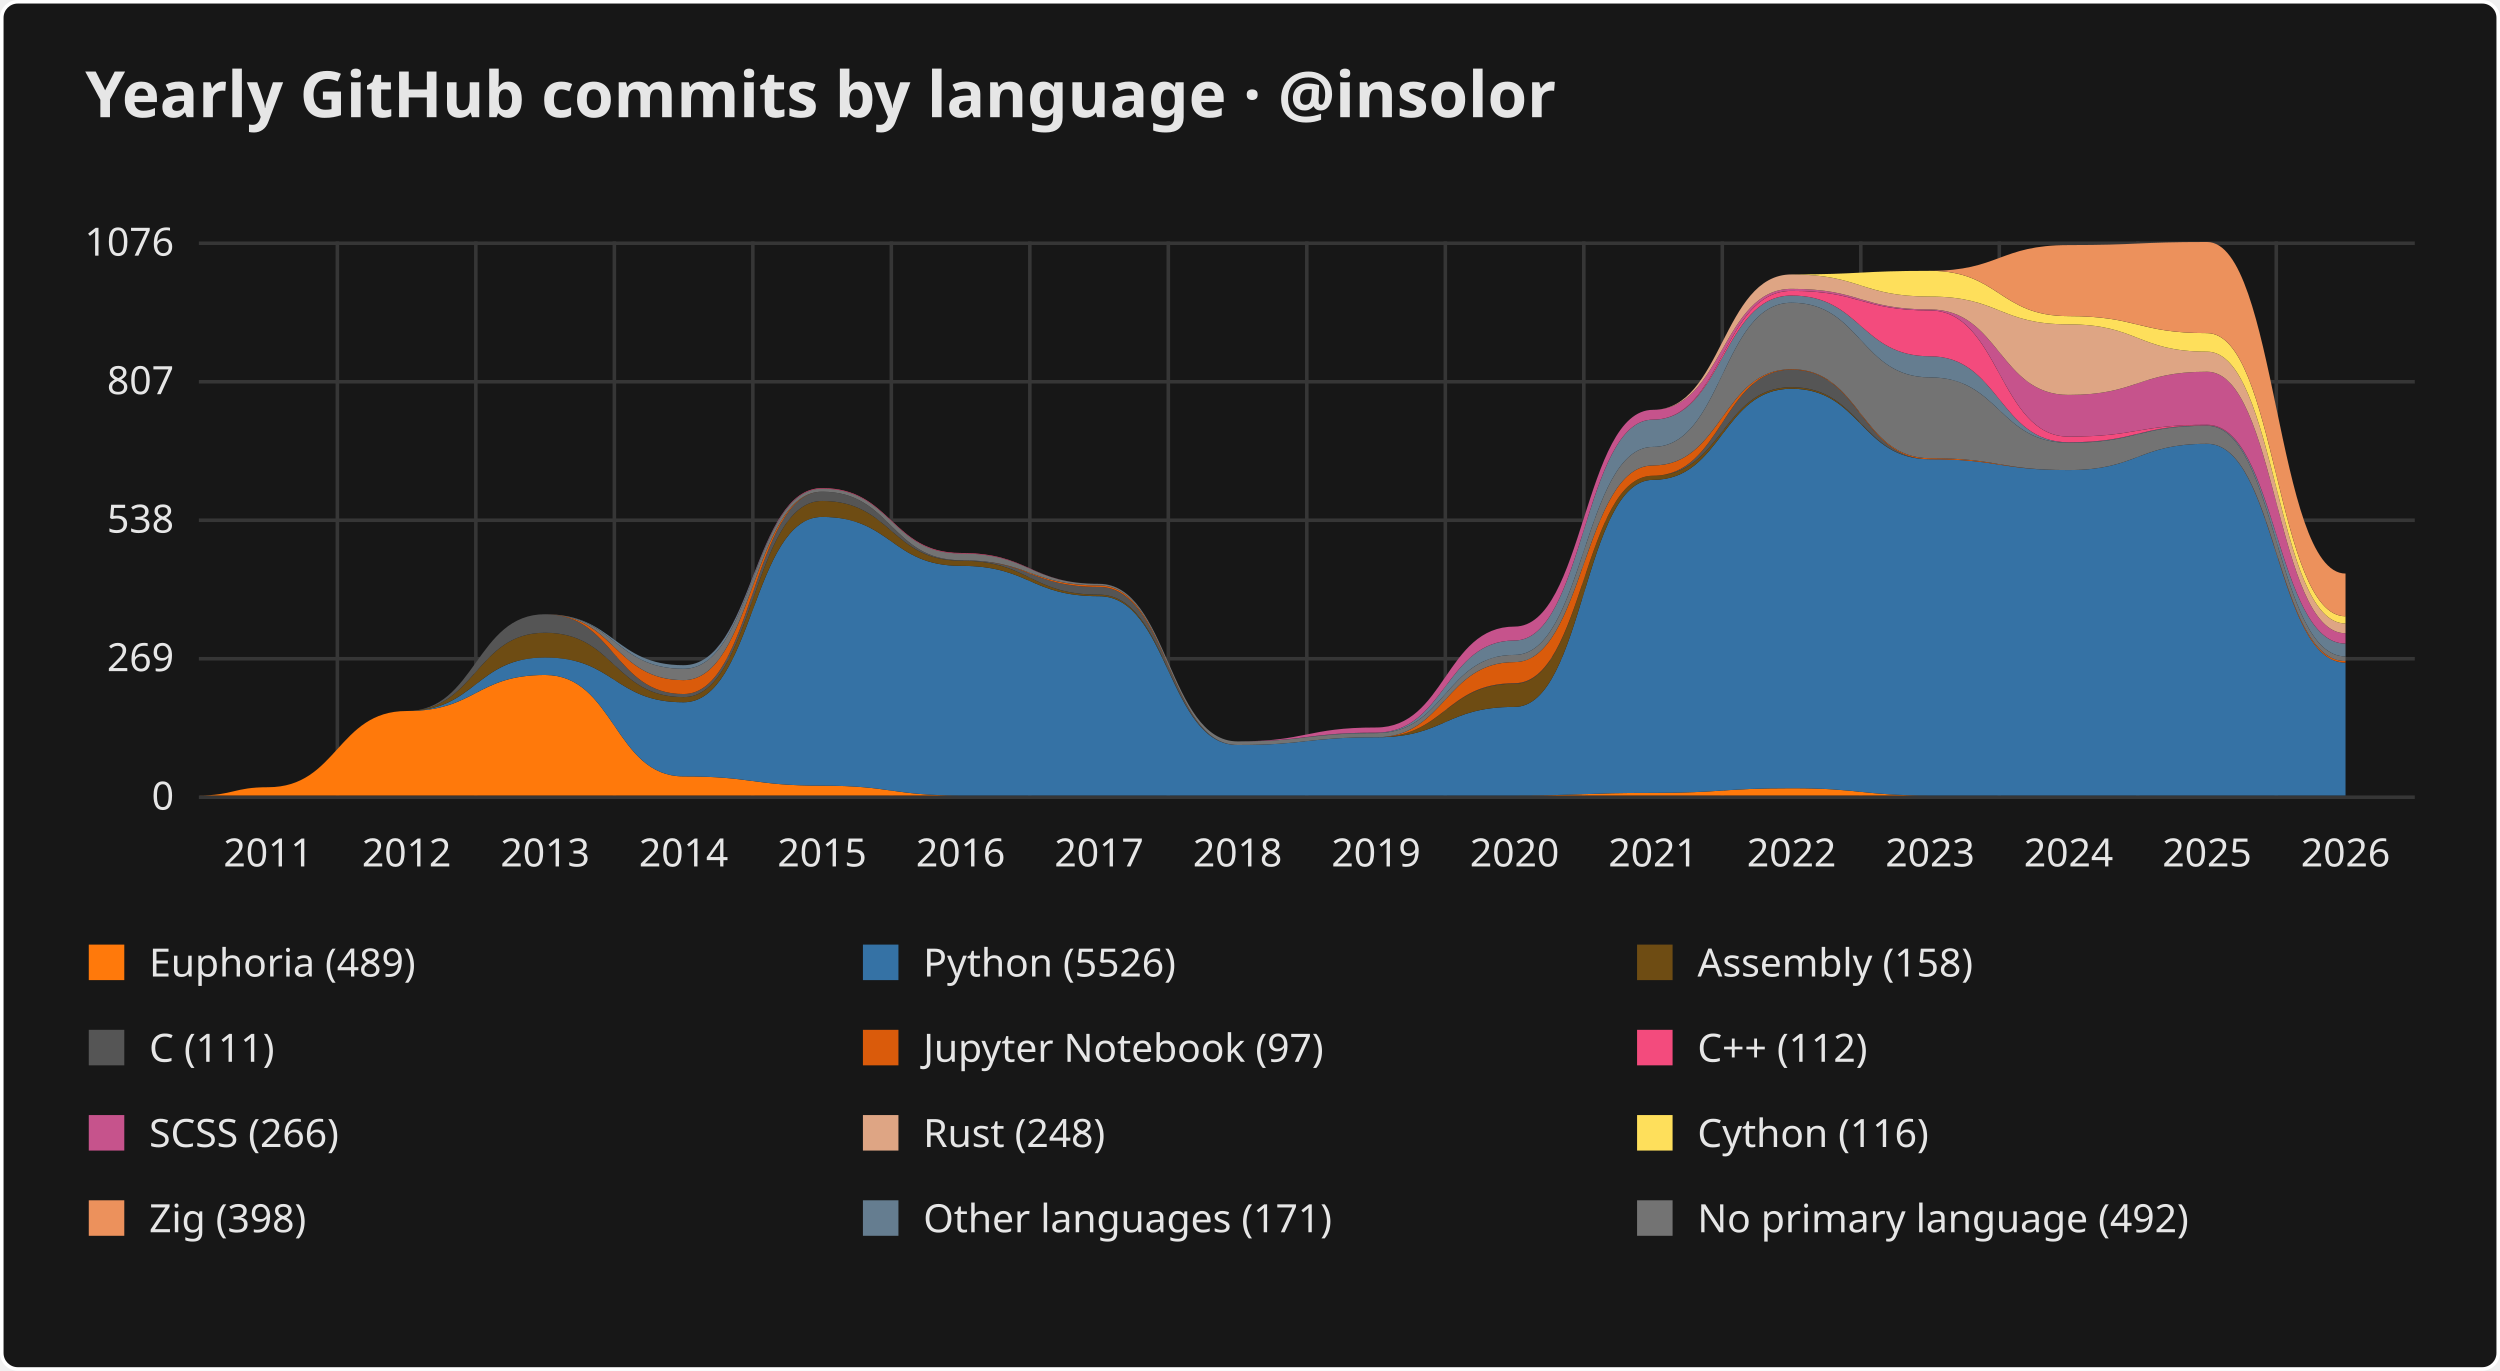
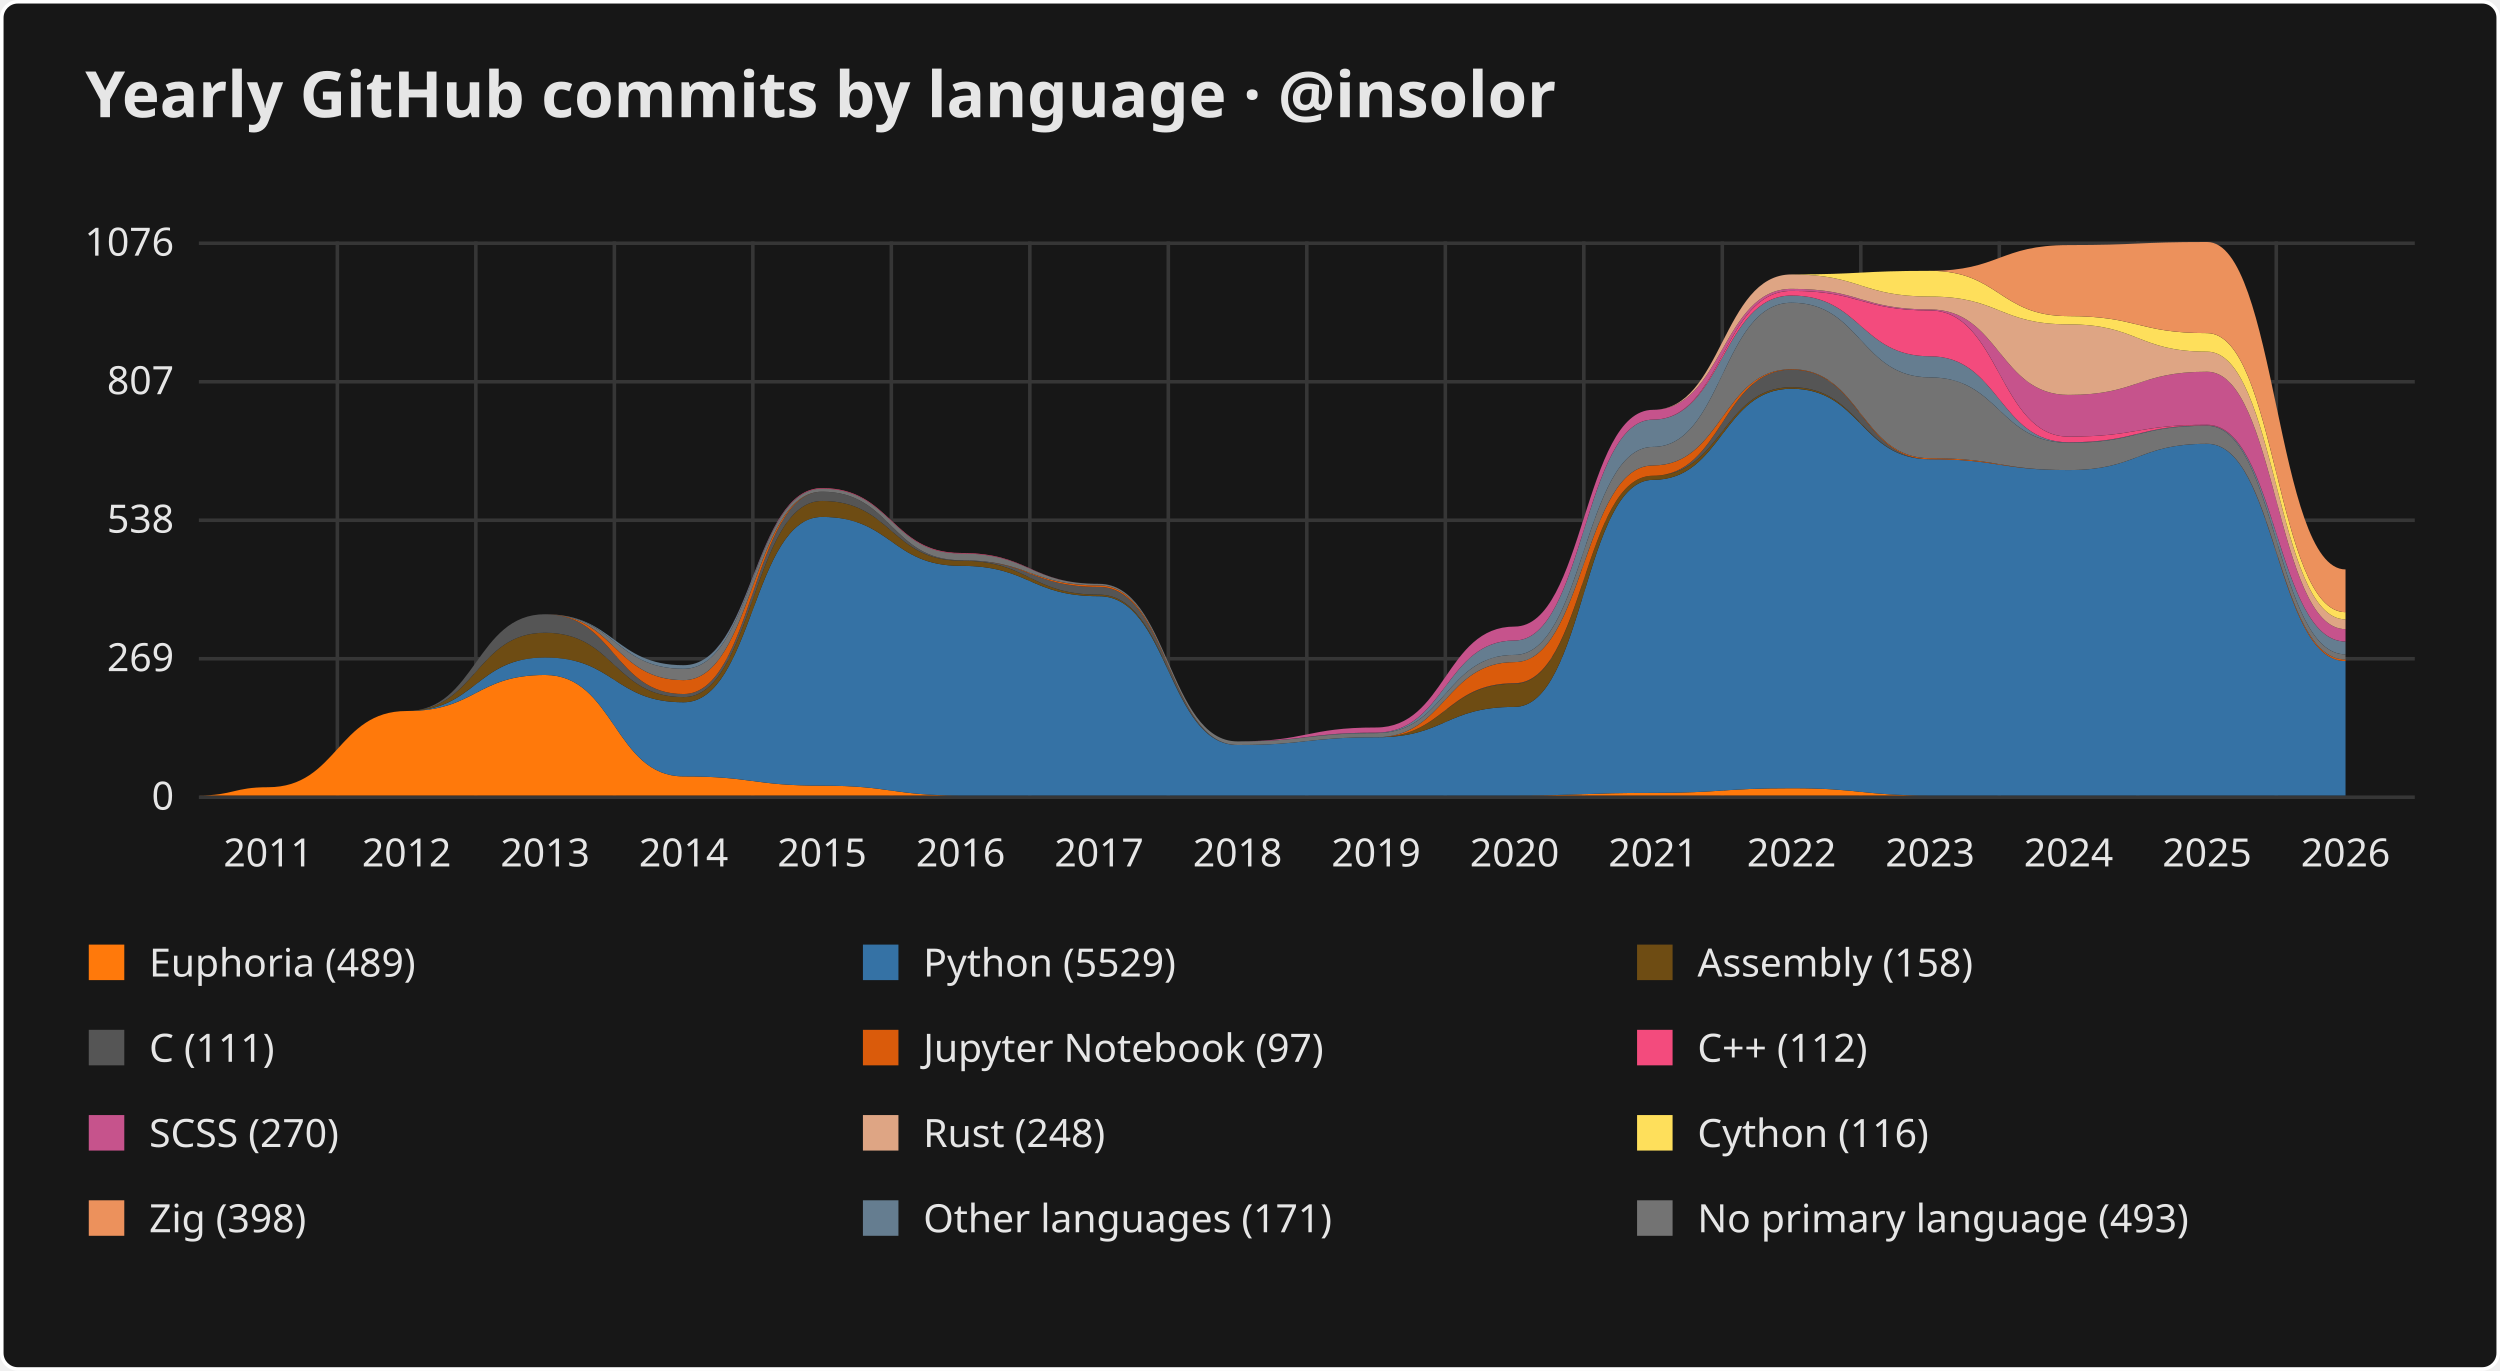
<svg xmlns="http://www.w3.org/2000/svg" viewBox="0 0 704 386" width="704" height="386" role="img" aria-labelledby="title description" font-family="system-ui, sans-serif">
  <rect x="0.5" y="0.5" width="703" height="385" fill="#171717" rx="4.5" stroke="#ffffff" stroke-width="1" />
  <text x="24" y="33" font-size="18" fill="#e6e6e6" font-weight="600">Yearly GitHub commits by language · @insolor</text>
  <rect x="56" y="224.0" width="624" height="1" fill="#363636" />
  <text x="49" y="228.0" font-size="11" fill="#e6e6e6" text-anchor="end">0</text>
  <rect x="56" y="185.0" width="624" height="1" fill="#363636" />
  <text x="49" y="189.0" font-size="11" fill="#e6e6e6" text-anchor="end">269</text>
  <rect x="56" y="146.0" width="624" height="1" fill="#363636" />
  <text x="49" y="150.0" font-size="11" fill="#e6e6e6" text-anchor="end">538</text>
  <rect x="56" y="107.0" width="624" height="1" fill="#363636" />
  <text x="49" y="111.0" font-size="11" fill="#e6e6e6" text-anchor="end">807</text>
  <rect x="56" y="68.0" width="624" height="1" fill="#363636" />
  <text x="49" y="72.0" font-size="11" fill="#e6e6e6" text-anchor="end">1076</text>
  <text x="75.5" y="244" font-size="11" fill="#e6e6e6" text-anchor="middle">2011</text>
  <rect x="94.5" y="68" width="1" height="156" fill="#363636" />
  <text x="114.5" y="244" font-size="11" fill="#e6e6e6" text-anchor="middle">2012</text>
  <rect x="133.5" y="68" width="1" height="156" fill="#363636" />
  <text x="153.5" y="244" font-size="11" fill="#e6e6e6" text-anchor="middle">2013</text>
  <rect x="172.5" y="68" width="1" height="156" fill="#363636" />
  <text x="192.5" y="244" font-size="11" fill="#e6e6e6" text-anchor="middle">2014</text>
  <rect x="211.5" y="68" width="1" height="156" fill="#363636" />
  <text x="231.5" y="244" font-size="11" fill="#e6e6e6" text-anchor="middle">2015</text>
  <rect x="250.5" y="68" width="1" height="156" fill="#363636" />
  <text x="270.5" y="244" font-size="11" fill="#e6e6e6" text-anchor="middle">2016</text>
  <rect x="289.5" y="68" width="1" height="156" fill="#363636" />
  <text x="309.5" y="244" font-size="11" fill="#e6e6e6" text-anchor="middle">2017</text>
  <rect x="328.5" y="68" width="1" height="156" fill="#363636" />
  <text x="348.5" y="244" font-size="11" fill="#e6e6e6" text-anchor="middle">2018</text>
  <rect x="367.5" y="68" width="1" height="156" fill="#363636" />
  <text x="387.5" y="244" font-size="11" fill="#e6e6e6" text-anchor="middle">2019</text>
  <rect x="406.5" y="68" width="1" height="156" fill="#363636" />
  <text x="426.5" y="244" font-size="11" fill="#e6e6e6" text-anchor="middle">2020</text>
  <rect x="445.5" y="68" width="1" height="156" fill="#363636" />
  <text x="465.5" y="244" font-size="11" fill="#e6e6e6" text-anchor="middle">2021</text>
  <rect x="484.5" y="68" width="1" height="156" fill="#363636" />
  <text x="504.5" y="244" font-size="11" fill="#e6e6e6" text-anchor="middle">2022</text>
  <rect x="523.5" y="68" width="1" height="156" fill="#363636" />
  <text x="543.5" y="244" font-size="11" fill="#e6e6e6" text-anchor="middle">2023</text>
  <rect x="562.5" y="68" width="1" height="156" fill="#363636" />
  <text x="582.5" y="244" font-size="11" fill="#e6e6e6" text-anchor="middle">2024</text>
  <rect x="601.5" y="68" width="1" height="156" fill="#363636" />
  <text x="621.5" y="244" font-size="11" fill="#e6e6e6" text-anchor="middle">2025</text>
  <rect x="640.5" y="68" width="1" height="156" fill="#363636" />
  <text x="660.5" y="244" font-size="11" fill="#e6e6e6" text-anchor="middle">2026</text>
  <path d="M 56.000 224.000 C 65.750 224.000 65.750 221.680 75.500 221.680 C 95.000 221.680 95.000 200.223 114.500 200.223 C 134.000 200.223 134.000 190.074 153.500 190.074 C 173.000 190.074 173.000 218.636 192.500 218.636 C 212.000 218.636 212.000 221.245 231.500 221.245 C 251.000 221.245 251.000 224.000 270.500 224.000 C 290.000 224.000 290.000 224.000 309.500 224.000 C 329.000 224.000 329.000 224.000 348.500 224.000 C 368.000 224.000 368.000 224.000 387.500 224.000 C 407.000 224.000 407.000 224.000 426.500 224.000 C 446.000 224.000 446.000 223.275 465.500 223.275 C 485.000 223.275 485.000 221.970 504.500 221.970 C 524.000 221.970 524.000 224.000 543.500 224.000 C 563.000 224.000 563.000 224.000 582.500 224.000 C 602.000 224.000 602.000 224.000 621.500 224.000 C 641.000 224.000 641.000 224.000 660.500 224.000 L 660.500 224.000 C 641.000 224.000 641.000 224.000 621.500 224.000 C 602.000 224.000 602.000 224.000 582.500 224.000 C 563.000 224.000 563.000 224.000 543.500 224.000 C 524.000 224.000 524.000 224.000 504.500 224.000 C 485.000 224.000 485.000 224.000 465.500 224.000 C 446.000 224.000 446.000 224.000 426.500 224.000 C 407.000 224.000 407.000 224.000 387.500 224.000 C 368.000 224.000 368.000 224.000 348.500 224.000 C 329.000 224.000 329.000 224.000 309.500 224.000 C 290.000 224.000 290.000 224.000 270.500 224.000 C 251.000 224.000 251.000 224.000 231.500 224.000 C 212.000 224.000 212.000 224.000 192.500 224.000 C 173.000 224.000 173.000 224.000 153.500 224.000 C 134.000 224.000 134.000 224.000 114.500 224.000 C 95.000 224.000 95.000 224.000 75.500 224.000 C 65.750 224.000 65.750 224.000 56.000 224.000 Z" fill="#FF790B" />
-   <path d="M 56.000 224.000 C 65.750 224.000 65.750 221.680 75.500 221.680 C 95.000 221.680 95.000 200.223 114.500 200.223 C 134.000 200.223 134.000 185.145 153.500 185.145 C 173.000 185.145 173.000 197.758 192.500 197.758 C 212.000 197.758 212.000 145.565 231.500 145.565 C 251.000 145.565 251.000 159.338 270.500 159.338 C 290.000 159.338 290.000 167.892 309.500 167.892 C 329.000 167.892 329.000 209.792 348.500 209.792 C 368.000 209.792 368.000 207.617 387.500 207.617 C 407.000 207.617 407.000 199.063 426.500 199.063 C 446.000 199.063 446.000 135.126 465.500 135.126 C 485.000 135.126 485.000 109.465 504.500 109.465 C 524.000 109.465 524.000 129.327 543.500 129.327 C 563.000 129.327 563.000 132.372 582.500 132.372 C 602.000 132.372 602.000 124.978 621.500 124.978 C 641.000 124.978 641.000 186.595 660.500 186.595 L 660.500 224.000 C 641.000 224.000 641.000 224.000 621.500 224.000 C 602.000 224.000 602.000 224.000 582.500 224.000 C 563.000 224.000 563.000 224.000 543.500 224.000 C 524.000 224.000 524.000 221.970 504.500 221.970 C 485.000 221.970 485.000 223.275 465.500 223.275 C 446.000 223.275 446.000 224.000 426.500 224.000 C 407.000 224.000 407.000 224.000 387.500 224.000 C 368.000 224.000 368.000 224.000 348.500 224.000 C 329.000 224.000 329.000 224.000 309.500 224.000 C 290.000 224.000 290.000 224.000 270.500 224.000 C 251.000 224.000 251.000 221.245 231.500 221.245 C 212.000 221.245 212.000 218.636 192.500 218.636 C 173.000 218.636 173.000 190.074 153.500 190.074 C 134.000 190.074 134.000 200.223 114.500 200.223 C 95.000 200.223 95.000 221.680 75.500 221.680 C 65.750 221.680 65.750 224.000 56.000 224.000 Z" fill="#3572A5" />
-   <path d="M 56.000 224.000 C 65.750 224.000 65.750 221.680 75.500 221.680 C 95.000 221.680 95.000 200.223 114.500 200.223 C 134.000 200.223 134.000 178.186 153.500 178.186 C 173.000 178.186 173.000 196.309 192.500 196.309 C 212.000 196.309 212.000 141.071 231.500 141.071 C 251.000 141.071 251.000 157.888 270.500 157.888 C 290.000 157.888 290.000 167.457 309.500 167.457 C 329.000 167.457 329.000 209.792 348.500 209.792 C 368.000 209.792 368.000 207.617 387.500 207.617 C 407.000 207.617 407.000 192.539 426.500 192.539 C 446.000 192.539 446.000 133.967 465.500 133.967 C 485.000 133.967 485.000 109.030 504.500 109.030 C 524.000 109.030 524.000 129.327 543.500 129.327 C 563.000 129.327 563.000 132.372 582.500 132.372 C 602.000 132.372 602.000 124.978 621.500 124.978 C 641.000 124.978 641.000 186.595 660.500 186.595 L 660.500 186.595 C 641.000 186.595 641.000 124.978 621.500 124.978 C 602.000 124.978 602.000 132.372 582.500 132.372 C 563.000 132.372 563.000 129.327 543.500 129.327 C 524.000 129.327 524.000 109.465 504.500 109.465 C 485.000 109.465 485.000 135.126 465.500 135.126 C 446.000 135.126 446.000 199.063 426.500 199.063 C 407.000 199.063 407.000 207.617 387.500 207.617 C 368.000 207.617 368.000 209.792 348.500 209.792 C 329.000 209.792 329.000 167.892 309.500 167.892 C 290.000 167.892 290.000 159.338 270.500 159.338 C 251.000 159.338 251.000 145.565 231.500 145.565 C 212.000 145.565 212.000 197.758 192.500 197.758 C 173.000 197.758 173.000 185.145 153.500 185.145 C 134.000 185.145 134.000 200.223 114.500 200.223 C 95.000 200.223 95.000 221.680 75.500 221.680 C 65.750 221.680 65.750 224.000 56.000 224.000 Z" fill="#6E4C13" />
-   <path d="M 56.000 224.000 C 65.750 224.000 65.750 221.680 75.500 221.680 C 95.000 221.680 95.000 200.223 114.500 200.223 C 134.000 200.223 134.000 172.967 153.500 172.967 C 173.000 172.967 173.000 195.439 192.500 195.439 C 212.000 195.439 212.000 138.461 231.500 138.461 C 251.000 138.461 251.000 157.743 270.500 157.743 C 290.000 157.743 290.000 165.283 309.500 165.283 C 329.000 165.283 329.000 209.792 348.500 209.792 C 368.000 209.792 368.000 207.617 387.500 207.617 C 407.000 207.617 407.000 192.394 426.500 192.394 C 446.000 192.394 446.000 133.967 465.500 133.967 C 485.000 133.967 485.000 104.100 504.500 104.100 C 524.000 104.100 524.000 129.327 543.500 129.327 C 563.000 129.327 563.000 132.372 582.500 132.372 C 602.000 132.372 602.000 124.978 621.500 124.978 C 641.000 124.978 641.000 186.595 660.500 186.595 L 660.500 186.595 C 641.000 186.595 641.000 124.978 621.500 124.978 C 602.000 124.978 602.000 132.372 582.500 132.372 C 563.000 132.372 563.000 129.327 543.500 129.327 C 524.000 129.327 524.000 109.030 504.500 109.030 C 485.000 109.030 485.000 133.967 465.500 133.967 C 446.000 133.967 446.000 192.539 426.500 192.539 C 407.000 192.539 407.000 207.617 387.500 207.617 C 368.000 207.617 368.000 209.792 348.500 209.792 C 329.000 209.792 329.000 167.457 309.500 167.457 C 290.000 167.457 290.000 157.888 270.500 157.888 C 251.000 157.888 251.000 141.071 231.500 141.071 C 212.000 141.071 212.000 196.309 192.500 196.309 C 173.000 196.309 173.000 178.186 153.500 178.186 C 134.000 178.186 134.000 200.223 114.500 200.223 C 95.000 200.223 95.000 221.680 75.500 221.680 C 65.750 221.680 65.750 224.000 56.000 224.000 Z" fill="#555555" />
-   <path d="M 56.000 224.000 C 65.750 224.000 65.750 221.680 75.500 221.680 C 95.000 221.680 95.000 200.223 114.500 200.223 C 134.000 200.223 134.000 172.967 153.500 172.967 C 173.000 172.967 173.000 191.524 192.500 191.524 C 212.000 191.524 212.000 138.461 231.500 138.461 C 251.000 138.461 251.000 157.743 270.500 157.743 C 290.000 157.743 290.000 164.848 309.500 164.848 C 329.000 164.848 329.000 209.792 348.500 209.792 C 368.000 209.792 368.000 207.617 387.500 207.617 C 407.000 207.617 407.000 186.450 426.500 186.450 C 446.000 186.450 446.000 131.067 465.500 131.067 C 485.000 131.067 485.000 103.955 504.500 103.955 C 524.000 103.955 524.000 129.037 543.500 129.037 C 563.000 129.037 563.000 132.372 582.500 132.372 C 602.000 132.372 602.000 124.978 621.500 124.978 C 641.000 124.978 641.000 186.160 660.500 186.160 L 660.500 186.595 C 641.000 186.595 641.000 124.978 621.500 124.978 C 602.000 124.978 602.000 132.372 582.500 132.372 C 563.000 132.372 563.000 129.327 543.500 129.327 C 524.000 129.327 524.000 104.100 504.500 104.100 C 485.000 104.100 485.000 133.967 465.500 133.967 C 446.000 133.967 446.000 192.394 426.500 192.394 C 407.000 192.394 407.000 207.617 387.500 207.617 C 368.000 207.617 368.000 209.792 348.500 209.792 C 329.000 209.792 329.000 165.283 309.500 165.283 C 290.000 165.283 290.000 157.743 270.500 157.743 C 251.000 157.743 251.000 138.461 231.500 138.461 C 212.000 138.461 212.000 195.439 192.500 195.439 C 173.000 195.439 173.000 172.967 153.500 172.967 C 134.000 172.967 134.000 200.223 114.500 200.223 C 95.000 200.223 95.000 221.680 75.500 221.680 C 65.750 221.680 65.750 224.000 56.000 224.000 Z" fill="#DA5B0B" />
-   <path d="M 56.000 224.000 C 65.750 224.000 65.750 221.680 75.500 221.680 C 95.000 221.680 95.000 200.223 114.500 200.223 C 134.000 200.223 134.000 172.967 153.500 172.967 C 173.000 172.967 173.000 188.335 192.500 188.335 C 212.000 188.335 212.000 137.591 231.500 137.591 C 251.000 137.591 251.000 155.859 270.500 155.859 C 290.000 155.859 290.000 164.413 309.500 164.413 C 329.000 164.413 329.000 208.777 348.500 208.777 C 368.000 208.777 368.000 206.457 387.500 206.457 C 407.000 206.457 407.000 184.420 426.500 184.420 C 446.000 184.420 446.000 125.848 465.500 125.848 C 485.000 125.848 485.000 85.253 504.500 85.253 C 524.000 85.253 524.000 106.275 543.500 106.275 C 563.000 106.275 563.000 124.688 582.500 124.688 C 602.000 124.688 602.000 119.903 621.500 119.903 C 641.000 119.903 641.000 184.855 660.500 184.855 L 660.500 186.160 C 641.000 186.160 641.000 124.978 621.500 124.978 C 602.000 124.978 602.000 132.372 582.500 132.372 C 563.000 132.372 563.000 129.037 543.500 129.037 C 524.000 129.037 524.000 103.955 504.500 103.955 C 485.000 103.955 485.000 131.067 465.500 131.067 C 446.000 131.067 446.000 186.450 426.500 186.450 C 407.000 186.450 407.000 207.617 387.500 207.617 C 368.000 207.617 368.000 209.792 348.500 209.792 C 329.000 209.792 329.000 164.848 309.500 164.848 C 290.000 164.848 290.000 157.743 270.500 157.743 C 251.000 157.743 251.000 138.461 231.500 138.461 C 212.000 138.461 212.000 191.524 192.500 191.524 C 173.000 191.524 173.000 172.967 153.500 172.967 C 134.000 172.967 134.000 200.223 114.500 200.223 C 95.000 200.223 95.000 221.680 75.500 221.680 C 65.750 221.680 65.750 224.000 56.000 224.000 Z" fill="#737373" />
-   <path d="M 56.000 224.000 C 65.750 224.000 65.750 221.680 75.500 221.680 C 95.000 221.680 95.000 200.223 114.500 200.223 C 134.000 200.223 134.000 172.967 153.500 172.967 C 173.000 172.967 173.000 187.320 192.500 187.320 C 212.000 187.320 212.000 137.591 231.500 137.591 C 251.000 137.591 251.000 155.859 270.500 155.859 C 290.000 155.859 290.000 164.413 309.500 164.413 C 329.000 164.413 329.000 208.777 348.500 208.777 C 368.000 208.777 368.000 206.312 387.500 206.312 C 407.000 206.312 407.000 180.361 426.500 180.361 C 446.000 180.361 446.000 118.164 465.500 118.164 C 485.000 118.164 485.000 83.223 504.500 83.223 C 524.000 83.223 524.000 100.331 543.500 100.331 C 563.000 100.331 563.000 124.543 582.500 124.543 C 602.000 124.543 602.000 119.758 621.500 119.758 C 641.000 119.758 641.000 181.230 660.500 181.230 L 660.500 184.855 C 641.000 184.855 641.000 119.903 621.500 119.903 C 602.000 119.903 602.000 124.688 582.500 124.688 C 563.000 124.688 563.000 106.275 543.500 106.275 C 524.000 106.275 524.000 85.253 504.500 85.253 C 485.000 85.253 485.000 125.848 465.500 125.848 C 446.000 125.848 446.000 184.420 426.500 184.420 C 407.000 184.420 407.000 206.457 387.500 206.457 C 368.000 206.457 368.000 208.777 348.500 208.777 C 329.000 208.777 329.000 164.413 309.500 164.413 C 290.000 164.413 290.000 155.859 270.500 155.859 C 251.000 155.859 251.000 137.591 231.500 137.591 C 212.000 137.591 212.000 188.335 192.500 188.335 C 173.000 188.335 173.000 172.967 153.500 172.967 C 134.000 172.967 134.000 200.223 114.500 200.223 C 95.000 200.223 95.000 221.680 75.500 221.680 C 65.750 221.680 65.750 224.000 56.000 224.000 Z" fill="#657d90" />
-   <path d="M 56.000 224.000 C 65.750 224.000 65.750 221.680 75.500 221.680 C 95.000 221.680 95.000 200.223 114.500 200.223 C 134.000 200.223 134.000 172.967 153.500 172.967 C 173.000 172.967 173.000 187.320 192.500 187.320 C 212.000 187.320 212.000 137.446 231.500 137.446 C 251.000 137.446 251.000 155.714 270.500 155.714 C 290.000 155.714 290.000 164.413 309.500 164.413 C 329.000 164.413 329.000 208.777 348.500 208.777 C 368.000 208.777 368.000 206.312 387.500 206.312 C 407.000 206.312 407.000 180.361 426.500 180.361 C 446.000 180.361 446.000 118.164 465.500 118.164 C 485.000 118.164 485.000 81.918 504.500 81.918 C 524.000 81.918 524.000 87.428 543.500 87.428 C 563.000 87.428 563.000 122.948 582.500 122.948 C 602.000 122.948 602.000 119.613 621.500 119.613 C 641.000 119.613 641.000 181.230 660.500 181.230 L 660.500 181.230 C 641.000 181.230 641.000 119.758 621.500 119.758 C 602.000 119.758 602.000 124.543 582.500 124.543 C 563.000 124.543 563.000 100.331 543.500 100.331 C 524.000 100.331 524.000 83.223 504.500 83.223 C 485.000 83.223 485.000 118.164 465.500 118.164 C 446.000 118.164 446.000 180.361 426.500 180.361 C 407.000 180.361 407.000 206.312 387.500 206.312 C 368.000 206.312 368.000 208.777 348.500 208.777 C 329.000 208.777 329.000 164.413 309.500 164.413 C 290.000 164.413 290.000 155.859 270.500 155.859 C 251.000 155.859 251.000 137.591 231.500 137.591 C 212.000 137.591 212.000 187.320 192.500 187.320 C 173.000 187.320 173.000 172.967 153.500 172.967 C 134.000 172.967 134.000 200.223 114.500 200.223 C 95.000 200.223 95.000 221.680 75.500 221.680 C 65.750 221.680 65.750 224.000 56.000 224.000 Z" fill="#f34b7d" />
-   <path d="M 56.000 224.000 C 65.750 224.000 65.750 221.680 75.500 221.680 C 95.000 221.680 95.000 200.223 114.500 200.223 C 134.000 200.223 134.000 172.967 153.500 172.967 C 173.000 172.967 173.000 187.320 192.500 187.320 C 212.000 187.320 212.000 137.446 231.500 137.446 C 251.000 137.446 251.000 155.714 270.500 155.714 C 290.000 155.714 290.000 164.413 309.500 164.413 C 329.000 164.413 329.000 208.777 348.500 208.777 C 368.000 208.777 368.000 204.862 387.500 204.862 C 407.000 204.862 407.000 176.446 426.500 176.446 C 446.000 176.446 446.000 115.409 465.500 115.409 C 485.000 115.409 485.000 81.338 504.500 81.338 C 524.000 81.338 524.000 87.138 543.500 87.138 C 563.000 87.138 563.000 111.204 582.500 111.204 C 602.000 111.204 602.000 104.680 621.500 104.680 C 641.000 104.680 641.000 178.331 660.500 178.331 L 660.500 181.230 C 641.000 181.230 641.000 119.613 621.500 119.613 C 602.000 119.613 602.000 122.948 582.500 122.948 C 563.000 122.948 563.000 87.428 543.500 87.428 C 524.000 87.428 524.000 81.918 504.500 81.918 C 485.000 81.918 485.000 118.164 465.500 118.164 C 446.000 118.164 446.000 180.361 426.500 180.361 C 407.000 180.361 407.000 206.312 387.500 206.312 C 368.000 206.312 368.000 208.777 348.500 208.777 C 329.000 208.777 329.000 164.413 309.500 164.413 C 290.000 164.413 290.000 155.714 270.500 155.714 C 251.000 155.714 251.000 137.446 231.500 137.446 C 212.000 137.446 212.000 187.320 192.500 187.320 C 173.000 187.320 173.000 172.967 153.500 172.967 C 134.000 172.967 134.000 200.223 114.500 200.223 C 95.000 200.223 95.000 221.680 75.500 221.680 C 65.750 221.680 65.750 224.000 56.000 224.000 Z" fill="#c6538c" />
-   <path d="M 56.000 224.000 C 65.750 224.000 65.750 221.680 75.500 221.680 C 95.000 221.680 95.000 200.223 114.500 200.223 C 134.000 200.223 134.000 172.967 153.500 172.967 C 173.000 172.967 173.000 187.320 192.500 187.320 C 212.000 187.320 212.000 137.446 231.500 137.446 C 251.000 137.446 251.000 155.714 270.500 155.714 C 290.000 155.714 290.000 164.413 309.500 164.413 C 329.000 164.413 329.000 208.777 348.500 208.777 C 368.000 208.777 368.000 204.862 387.500 204.862 C 407.000 204.862 407.000 176.446 426.500 176.446 C 446.000 176.446 446.000 115.409 465.500 115.409 C 485.000 115.409 485.000 77.279 504.500 77.279 C 524.000 77.279 524.000 83.513 543.500 83.513 C 563.000 83.513 563.000 91.342 582.500 91.342 C 602.000 91.342 602.000 99.026 621.500 99.026 C 641.000 99.026 641.000 175.576 660.500 175.576 L 660.500 178.331 C 641.000 178.331 641.000 104.680 621.500 104.680 C 602.000 104.680 602.000 111.204 582.500 111.204 C 563.000 111.204 563.000 87.138 543.500 87.138 C 524.000 87.138 524.000 81.338 504.500 81.338 C 485.000 81.338 485.000 115.409 465.500 115.409 C 446.000 115.409 446.000 176.446 426.500 176.446 C 407.000 176.446 407.000 204.862 387.500 204.862 C 368.000 204.862 368.000 208.777 348.500 208.777 C 329.000 208.777 329.000 164.413 309.500 164.413 C 290.000 164.413 290.000 155.714 270.500 155.714 C 251.000 155.714 251.000 137.446 231.500 137.446 C 212.000 137.446 212.000 187.320 192.500 187.320 C 173.000 187.320 173.000 172.967 153.500 172.967 C 134.000 172.967 134.000 200.223 114.500 200.223 C 95.000 200.223 95.000 221.680 75.500 221.680 C 65.750 221.680 65.750 224.000 56.000 224.000 Z" fill="#dea584" />
-   <path d="M 56.000 224.000 C 65.750 224.000 65.750 221.680 75.500 221.680 C 95.000 221.680 95.000 200.223 114.500 200.223 C 134.000 200.223 134.000 172.967 153.500 172.967 C 173.000 172.967 173.000 187.320 192.500 187.320 C 212.000 187.320 212.000 137.446 231.500 137.446 C 251.000 137.446 251.000 155.714 270.500 155.714 C 290.000 155.714 290.000 164.413 309.500 164.413 C 329.000 164.413 329.000 208.777 348.500 208.777 C 368.000 208.777 368.000 204.862 387.500 204.862 C 407.000 204.862 407.000 176.446 426.500 176.446 C 446.000 176.446 446.000 115.409 465.500 115.409 C 485.000 115.409 485.000 77.279 504.500 77.279 C 524.000 77.279 524.000 76.264 543.500 76.264 C 563.000 76.264 563.000 89.022 582.500 89.022 C 602.000 89.022 602.000 93.807 621.500 93.807 C 641.000 93.807 641.000 173.546 660.500 173.546 L 660.500 175.576 C 641.000 175.576 641.000 99.026 621.500 99.026 C 602.000 99.026 602.000 91.342 582.500 91.342 C 563.000 91.342 563.000 83.513 543.500 83.513 C 524.000 83.513 524.000 77.279 504.500 77.279 C 485.000 77.279 485.000 115.409 465.500 115.409 C 446.000 115.409 446.000 176.446 426.500 176.446 C 407.000 176.446 407.000 204.862 387.500 204.862 C 368.000 204.862 368.000 208.777 348.500 208.777 C 329.000 208.777 329.000 164.413 309.500 164.413 C 290.000 164.413 290.000 155.714 270.500 155.714 C 251.000 155.714 251.000 137.446 231.500 137.446 C 212.000 137.446 212.000 187.320 192.500 187.320 C 173.000 187.320 173.000 172.967 153.500 172.967 C 134.000 172.967 134.000 200.223 114.500 200.223 C 95.000 200.223 95.000 221.680 75.500 221.680 C 65.750 221.680 65.750 224.000 56.000 224.000 Z" fill="#fedf5b" />
-   <path d="M 56.000 224.000 C 65.750 224.000 65.750 221.680 75.500 221.680 C 95.000 221.680 95.000 200.223 114.500 200.223 C 134.000 200.223 134.000 172.967 153.500 172.967 C 173.000 172.967 173.000 187.320 192.500 187.320 C 212.000 187.320 212.000 137.446 231.500 137.446 C 251.000 137.446 251.000 155.714 270.500 155.714 C 290.000 155.714 290.000 164.413 309.500 164.413 C 329.000 164.413 329.000 208.777 348.500 208.777 C 368.000 208.777 368.000 204.862 387.500 204.862 C 407.000 204.862 407.000 176.446 426.500 176.446 C 446.000 176.446 446.000 115.409 465.500 115.409 C 485.000 115.409 485.000 77.279 504.500 77.279 C 524.000 77.279 524.000 76.264 543.500 76.264 C 563.000 76.264 563.000 69.015 582.500 69.015 C 602.000 69.015 602.000 68.145 621.500 68.145 C 641.000 68.145 641.000 161.513 660.500 161.513 L 660.500 173.546 C 641.000 173.546 641.000 93.807 621.500 93.807 C 602.000 93.807 602.000 89.022 582.500 89.022 C 563.000 89.022 563.000 76.264 543.500 76.264 C 524.000 76.264 524.000 77.279 504.500 77.279 C 485.000 77.279 485.000 115.409 465.500 115.409 C 446.000 115.409 446.000 176.446 426.500 176.446 C 407.000 176.446 407.000 204.862 387.500 204.862 C 368.000 204.862 368.000 208.777 348.500 208.777 C 329.000 208.777 329.000 164.413 309.500 164.413 C 290.000 164.413 290.000 155.714 270.500 155.714 C 251.000 155.714 251.000 137.446 231.500 137.446 C 212.000 137.446 212.000 187.320 192.500 187.320 C 173.000 187.320 173.000 172.967 153.500 172.967 C 134.000 172.967 134.000 200.223 114.500 200.223 C 95.000 200.223 95.000 221.680 75.500 221.680 C 65.750 221.680 65.750 224.000 56.000 224.000 Z" fill="#ec915c" />
+   <path d="M 56.000 224.000 C 65.750 224.000 65.750 221.680 75.500 221.680 C 95.000 221.680 95.000 200.223 114.500 200.223 C 134.000 200.223 134.000 185.145 153.500 185.145 C 173.000 185.145 173.000 197.758 192.500 197.758 C 212.000 197.758 212.000 145.565 231.500 145.565 C 251.000 145.565 251.000 159.338 270.500 159.338 C 290.000 159.338 290.000 167.892 309.500 167.892 C 329.000 167.892 329.000 209.792 348.500 209.792 C 368.000 209.792 368.000 207.617 387.500 207.617 C 407.000 207.617 407.000 199.063 426.500 199.063 C 446.000 199.063 446.000 135.126 465.500 135.126 C 485.000 135.126 485.000 109.465 504.500 109.465 C 524.000 109.465 524.000 129.327 543.500 129.327 C 563.000 129.327 563.000 132.372 582.500 132.372 C 602.000 132.372 602.000 124.978 621.500 124.978 C 641.000 124.978 641.000 186.160 660.500 186.160 L 660.500 224.000 C 641.000 224.000 641.000 224.000 621.500 224.000 C 602.000 224.000 602.000 224.000 582.500 224.000 C 563.000 224.000 563.000 224.000 543.500 224.000 C 524.000 224.000 524.000 221.970 504.500 221.970 C 485.000 221.970 485.000 223.275 465.500 223.275 C 446.000 223.275 446.000 224.000 426.500 224.000 C 407.000 224.000 407.000 224.000 387.500 224.000 C 368.000 224.000 368.000 224.000 348.500 224.000 C 329.000 224.000 329.000 224.000 309.500 224.000 C 290.000 224.000 290.000 224.000 270.500 224.000 C 251.000 224.000 251.000 221.245 231.500 221.245 C 212.000 221.245 212.000 218.636 192.500 218.636 C 173.000 218.636 173.000 190.074 153.500 190.074 C 134.000 190.074 134.000 200.223 114.500 200.223 C 95.000 200.223 95.000 221.680 75.500 221.680 C 65.750 221.680 65.750 224.000 56.000 224.000 Z" fill="#3572A5" />
+   <path d="M 56.000 224.000 C 65.750 224.000 65.750 221.680 75.500 221.680 C 95.000 221.680 95.000 200.223 114.500 200.223 C 134.000 200.223 134.000 178.186 153.500 178.186 C 173.000 178.186 173.000 196.309 192.500 196.309 C 212.000 196.309 212.000 141.071 231.500 141.071 C 251.000 141.071 251.000 157.888 270.500 157.888 C 290.000 157.888 290.000 167.457 309.500 167.457 C 329.000 167.457 329.000 209.792 348.500 209.792 C 368.000 209.792 368.000 207.617 387.500 207.617 C 407.000 207.617 407.000 192.539 426.500 192.539 C 446.000 192.539 446.000 133.967 465.500 133.967 C 485.000 133.967 485.000 109.030 504.500 109.030 C 524.000 109.030 524.000 129.327 543.500 129.327 C 563.000 129.327 563.000 132.372 582.500 132.372 C 602.000 132.372 602.000 124.978 621.500 124.978 C 641.000 124.978 641.000 186.160 660.500 186.160 L 660.500 186.160 C 641.000 186.160 641.000 124.978 621.500 124.978 C 602.000 124.978 602.000 132.372 582.500 132.372 C 563.000 132.372 563.000 129.327 543.500 129.327 C 524.000 129.327 524.000 109.465 504.500 109.465 C 485.000 109.465 485.000 135.126 465.500 135.126 C 446.000 135.126 446.000 199.063 426.500 199.063 C 407.000 199.063 407.000 207.617 387.500 207.617 C 368.000 207.617 368.000 209.792 348.500 209.792 C 329.000 209.792 329.000 167.892 309.500 167.892 C 290.000 167.892 290.000 159.338 270.500 159.338 C 251.000 159.338 251.000 145.565 231.500 145.565 C 212.000 145.565 212.000 197.758 192.500 197.758 C 173.000 197.758 173.000 185.145 153.500 185.145 C 134.000 185.145 134.000 200.223 114.500 200.223 C 95.000 200.223 95.000 221.680 75.500 221.680 C 65.750 221.680 65.750 224.000 56.000 224.000 Z" fill="#6E4C13" />
+   <path d="M 56.000 224.000 C 65.750 224.000 65.750 221.680 75.500 221.680 C 95.000 221.680 95.000 200.223 114.500 200.223 C 134.000 200.223 134.000 172.967 153.500 172.967 C 173.000 172.967 173.000 195.439 192.500 195.439 C 212.000 195.439 212.000 138.461 231.500 138.461 C 251.000 138.461 251.000 157.743 270.500 157.743 C 290.000 157.743 290.000 165.283 309.500 165.283 C 329.000 165.283 329.000 209.792 348.500 209.792 C 368.000 209.792 368.000 207.617 387.500 207.617 C 407.000 207.617 407.000 192.394 426.500 192.394 C 446.000 192.394 446.000 133.967 465.500 133.967 C 485.000 133.967 485.000 104.100 504.500 104.100 C 524.000 104.100 524.000 129.327 543.500 129.327 C 563.000 129.327 563.000 132.372 582.500 132.372 C 602.000 132.372 602.000 124.978 621.500 124.978 C 641.000 124.978 641.000 186.160 660.500 186.160 L 660.500 186.160 C 641.000 186.160 641.000 124.978 621.500 124.978 C 602.000 124.978 602.000 132.372 582.500 132.372 C 563.000 132.372 563.000 129.327 543.500 129.327 C 524.000 129.327 524.000 109.030 504.500 109.030 C 485.000 109.030 485.000 133.967 465.500 133.967 C 446.000 133.967 446.000 192.539 426.500 192.539 C 407.000 192.539 407.000 207.617 387.500 207.617 C 368.000 207.617 368.000 209.792 348.500 209.792 C 329.000 209.792 329.000 167.457 309.500 167.457 C 290.000 167.457 290.000 157.888 270.500 157.888 C 251.000 157.888 251.000 141.071 231.500 141.071 C 212.000 141.071 212.000 196.309 192.500 196.309 C 173.000 196.309 173.000 178.186 153.500 178.186 C 134.000 178.186 134.000 200.223 114.500 200.223 C 95.000 200.223 95.000 221.680 75.500 221.680 C 65.750 221.680 65.750 224.000 56.000 224.000 Z" fill="#555555" />
+   <path d="M 56.000 224.000 C 65.750 224.000 65.750 221.680 75.500 221.680 C 95.000 221.680 95.000 200.223 114.500 200.223 C 134.000 200.223 134.000 172.967 153.500 172.967 C 173.000 172.967 173.000 191.524 192.500 191.524 C 212.000 191.524 212.000 138.461 231.500 138.461 C 251.000 138.461 251.000 157.743 270.500 157.743 C 290.000 157.743 290.000 164.848 309.500 164.848 C 329.000 164.848 329.000 209.792 348.500 209.792 C 368.000 209.792 368.000 207.617 387.500 207.617 C 407.000 207.617 407.000 186.450 426.500 186.450 C 446.000 186.450 446.000 131.067 465.500 131.067 C 485.000 131.067 485.000 103.955 504.500 103.955 C 524.000 103.955 524.000 129.037 543.500 129.037 C 563.000 129.037 563.000 132.372 582.500 132.372 C 602.000 132.372 602.000 124.978 621.500 124.978 C 641.000 124.978 641.000 185.725 660.500 185.725 L 660.500 186.160 C 641.000 186.160 641.000 124.978 621.500 124.978 C 602.000 124.978 602.000 132.372 582.500 132.372 C 563.000 132.372 563.000 129.327 543.500 129.327 C 524.000 129.327 524.000 104.100 504.500 104.100 C 485.000 104.100 485.000 133.967 465.500 133.967 C 446.000 133.967 446.000 192.394 426.500 192.394 C 407.000 192.394 407.000 207.617 387.500 207.617 C 368.000 207.617 368.000 209.792 348.500 209.792 C 329.000 209.792 329.000 165.283 309.500 165.283 C 290.000 165.283 290.000 157.743 270.500 157.743 C 251.000 157.743 251.000 138.461 231.500 138.461 C 212.000 138.461 212.000 195.439 192.500 195.439 C 173.000 195.439 173.000 172.967 153.500 172.967 C 134.000 172.967 134.000 200.223 114.500 200.223 C 95.000 200.223 95.000 221.680 75.500 221.680 C 65.750 221.680 65.750 224.000 56.000 224.000 Z" fill="#DA5B0B" />
+   <path d="M 56.000 224.000 C 65.750 224.000 65.750 221.680 75.500 221.680 C 95.000 221.680 95.000 200.223 114.500 200.223 C 134.000 200.223 134.000 172.967 153.500 172.967 C 173.000 172.967 173.000 188.335 192.500 188.335 C 212.000 188.335 212.000 137.591 231.500 137.591 C 251.000 137.591 251.000 155.859 270.500 155.859 C 290.000 155.859 290.000 164.413 309.500 164.413 C 329.000 164.413 329.000 208.777 348.500 208.777 C 368.000 208.777 368.000 206.457 387.500 206.457 C 407.000 206.457 407.000 184.420 426.500 184.420 C 446.000 184.420 446.000 125.848 465.500 125.848 C 485.000 125.848 485.000 85.253 504.500 85.253 C 524.000 85.253 524.000 106.275 543.500 106.275 C 563.000 106.275 563.000 124.688 582.500 124.688 C 602.000 124.688 602.000 119.903 621.500 119.903 C 641.000 119.903 641.000 184.275 660.500 184.275 L 660.500 185.725 C 641.000 185.725 641.000 124.978 621.500 124.978 C 602.000 124.978 602.000 132.372 582.500 132.372 C 563.000 132.372 563.000 129.037 543.500 129.037 C 524.000 129.037 524.000 103.955 504.500 103.955 C 485.000 103.955 485.000 131.067 465.500 131.067 C 446.000 131.067 446.000 186.450 426.500 186.450 C 407.000 186.450 407.000 207.617 387.500 207.617 C 368.000 207.617 368.000 209.792 348.500 209.792 C 329.000 209.792 329.000 164.848 309.500 164.848 C 290.000 164.848 290.000 157.743 270.500 157.743 C 251.000 157.743 251.000 138.461 231.500 138.461 C 212.000 138.461 212.000 191.524 192.500 191.524 C 173.000 191.524 173.000 172.967 153.500 172.967 C 134.000 172.967 134.000 200.223 114.500 200.223 C 95.000 200.223 95.000 221.680 75.500 221.680 C 65.750 221.680 65.750 224.000 56.000 224.000 Z" fill="#737373" />
+   <path d="M 56.000 224.000 C 65.750 224.000 65.750 221.680 75.500 221.680 C 95.000 221.680 95.000 200.223 114.500 200.223 C 134.000 200.223 134.000 172.967 153.500 172.967 C 173.000 172.967 173.000 187.320 192.500 187.320 C 212.000 187.320 212.000 137.591 231.500 137.591 C 251.000 137.591 251.000 155.859 270.500 155.859 C 290.000 155.859 290.000 164.413 309.500 164.413 C 329.000 164.413 329.000 208.777 348.500 208.777 C 368.000 208.777 368.000 206.312 387.500 206.312 C 407.000 206.312 407.000 180.361 426.500 180.361 C 446.000 180.361 446.000 118.164 465.500 118.164 C 485.000 118.164 485.000 83.223 504.500 83.223 C 524.000 83.223 524.000 100.331 543.500 100.331 C 563.000 100.331 563.000 124.543 582.500 124.543 C 602.000 124.543 602.000 119.758 621.500 119.758 C 641.000 119.758 641.000 180.651 660.500 180.651 L 660.500 184.275 C 641.000 184.275 641.000 119.903 621.500 119.903 C 602.000 119.903 602.000 124.688 582.500 124.688 C 563.000 124.688 563.000 106.275 543.500 106.275 C 524.000 106.275 524.000 85.253 504.500 85.253 C 485.000 85.253 485.000 125.848 465.500 125.848 C 446.000 125.848 446.000 184.420 426.500 184.420 C 407.000 184.420 407.000 206.457 387.500 206.457 C 368.000 206.457 368.000 208.777 348.500 208.777 C 329.000 208.777 329.000 164.413 309.500 164.413 C 290.000 164.413 290.000 155.859 270.500 155.859 C 251.000 155.859 251.000 137.591 231.500 137.591 C 212.000 137.591 212.000 188.335 192.500 188.335 C 173.000 188.335 173.000 172.967 153.500 172.967 C 134.000 172.967 134.000 200.223 114.500 200.223 C 95.000 200.223 95.000 221.680 75.500 221.680 C 65.750 221.680 65.750 224.000 56.000 224.000 Z" fill="#657d90" />
+   <path d="M 56.000 224.000 C 65.750 224.000 65.750 221.680 75.500 221.680 C 95.000 221.680 95.000 200.223 114.500 200.223 C 134.000 200.223 134.000 172.967 153.500 172.967 C 173.000 172.967 173.000 187.320 192.500 187.320 C 212.000 187.320 212.000 137.446 231.500 137.446 C 251.000 137.446 251.000 155.714 270.500 155.714 C 290.000 155.714 290.000 164.413 309.500 164.413 C 329.000 164.413 329.000 208.777 348.500 208.777 C 368.000 208.777 368.000 206.312 387.500 206.312 C 407.000 206.312 407.000 180.361 426.500 180.361 C 446.000 180.361 446.000 118.164 465.500 118.164 C 485.000 118.164 485.000 81.918 504.500 81.918 C 524.000 81.918 524.000 87.428 543.500 87.428 C 563.000 87.428 563.000 122.948 582.500 122.948 C 602.000 122.948 602.000 119.613 621.500 119.613 C 641.000 119.613 641.000 180.651 660.500 180.651 L 660.500 180.651 C 641.000 180.651 641.000 119.758 621.500 119.758 C 602.000 119.758 602.000 124.543 582.500 124.543 C 563.000 124.543 563.000 100.331 543.500 100.331 C 524.000 100.331 524.000 83.223 504.500 83.223 C 485.000 83.223 485.000 118.164 465.500 118.164 C 446.000 118.164 446.000 180.361 426.500 180.361 C 407.000 180.361 407.000 206.312 387.500 206.312 C 368.000 206.312 368.000 208.777 348.500 208.777 C 329.000 208.777 329.000 164.413 309.500 164.413 C 290.000 164.413 290.000 155.859 270.500 155.859 C 251.000 155.859 251.000 137.591 231.500 137.591 C 212.000 137.591 212.000 187.320 192.500 187.320 C 173.000 187.320 173.000 172.967 153.500 172.967 C 134.000 172.967 134.000 200.223 114.500 200.223 C 95.000 200.223 95.000 221.680 75.500 221.680 C 65.750 221.680 65.750 224.000 56.000 224.000 Z" fill="#f34b7d" />
+   <path d="M 56.000 224.000 C 65.750 224.000 65.750 221.680 75.500 221.680 C 95.000 221.680 95.000 200.223 114.500 200.223 C 134.000 200.223 134.000 172.967 153.500 172.967 C 173.000 172.967 173.000 187.320 192.500 187.320 C 212.000 187.320 212.000 137.446 231.500 137.446 C 251.000 137.446 251.000 155.714 270.500 155.714 C 290.000 155.714 290.000 164.413 309.500 164.413 C 329.000 164.413 329.000 208.777 348.500 208.777 C 368.000 208.777 368.000 204.862 387.500 204.862 C 407.000 204.862 407.000 176.446 426.500 176.446 C 446.000 176.446 446.000 115.409 465.500 115.409 C 485.000 115.409 485.000 81.338 504.500 81.338 C 524.000 81.338 524.000 87.138 543.500 87.138 C 563.000 87.138 563.000 111.204 582.500 111.204 C 602.000 111.204 602.000 104.680 621.500 104.680 C 641.000 104.680 641.000 177.171 660.500 177.171 L 660.500 180.651 C 641.000 180.651 641.000 119.613 621.500 119.613 C 602.000 119.613 602.000 122.948 582.500 122.948 C 563.000 122.948 563.000 87.428 543.500 87.428 C 524.000 87.428 524.000 81.918 504.500 81.918 C 485.000 81.918 485.000 118.164 465.500 118.164 C 446.000 118.164 446.000 180.361 426.500 180.361 C 407.000 180.361 407.000 206.312 387.500 206.312 C 368.000 206.312 368.000 208.777 348.500 208.777 C 329.000 208.777 329.000 164.413 309.500 164.413 C 290.000 164.413 290.000 155.714 270.500 155.714 C 251.000 155.714 251.000 137.446 231.500 137.446 C 212.000 137.446 212.000 187.320 192.500 187.320 C 173.000 187.320 173.000 172.967 153.500 172.967 C 134.000 172.967 134.000 200.223 114.500 200.223 C 95.000 200.223 95.000 221.680 75.500 221.680 C 65.750 221.680 65.750 224.000 56.000 224.000 Z" fill="#c6538c" />
+   <path d="M 56.000 224.000 C 65.750 224.000 65.750 221.680 75.500 221.680 C 95.000 221.680 95.000 200.223 114.500 200.223 C 134.000 200.223 134.000 172.967 153.500 172.967 C 173.000 172.967 173.000 187.320 192.500 187.320 C 212.000 187.320 212.000 137.446 231.500 137.446 C 251.000 137.446 251.000 155.714 270.500 155.714 C 290.000 155.714 290.000 164.413 309.500 164.413 C 329.000 164.413 329.000 208.777 348.500 208.777 C 368.000 208.777 368.000 204.862 387.500 204.862 C 407.000 204.862 407.000 176.446 426.500 176.446 C 446.000 176.446 446.000 115.409 465.500 115.409 C 485.000 115.409 485.000 77.279 504.500 77.279 C 524.000 77.279 524.000 83.513 543.500 83.513 C 563.000 83.513 563.000 91.342 582.500 91.342 C 602.000 91.342 602.000 99.026 621.500 99.026 C 641.000 99.026 641.000 174.416 660.500 174.416 L 660.500 177.171 C 641.000 177.171 641.000 104.680 621.500 104.680 C 602.000 104.680 602.000 111.204 582.500 111.204 C 563.000 111.204 563.000 87.138 543.500 87.138 C 524.000 87.138 524.000 81.338 504.500 81.338 C 485.000 81.338 485.000 115.409 465.500 115.409 C 446.000 115.409 446.000 176.446 426.500 176.446 C 407.000 176.446 407.000 204.862 387.500 204.862 C 368.000 204.862 368.000 208.777 348.500 208.777 C 329.000 208.777 329.000 164.413 309.500 164.413 C 290.000 164.413 290.000 155.714 270.500 155.714 C 251.000 155.714 251.000 137.446 231.500 137.446 C 212.000 137.446 212.000 187.320 192.500 187.320 C 173.000 187.320 173.000 172.967 153.500 172.967 C 134.000 172.967 134.000 200.223 114.500 200.223 C 95.000 200.223 95.000 221.680 75.500 221.680 C 65.750 221.680 65.750 224.000 56.000 224.000 Z" fill="#dea584" />
+   <path d="M 56.000 224.000 C 65.750 224.000 65.750 221.680 75.500 221.680 C 95.000 221.680 95.000 200.223 114.500 200.223 C 134.000 200.223 134.000 172.967 153.500 172.967 C 173.000 172.967 173.000 187.320 192.500 187.320 C 212.000 187.320 212.000 137.446 231.500 137.446 C 251.000 137.446 251.000 155.714 270.500 155.714 C 290.000 155.714 290.000 164.413 309.500 164.413 C 329.000 164.413 329.000 208.777 348.500 208.777 C 368.000 208.777 368.000 204.862 387.500 204.862 C 407.000 204.862 407.000 176.446 426.500 176.446 C 446.000 176.446 446.000 115.409 465.500 115.409 C 485.000 115.409 485.000 77.279 504.500 77.279 C 524.000 77.279 524.000 76.264 543.500 76.264 C 563.000 76.264 563.000 89.022 582.500 89.022 C 602.000 89.022 602.000 93.807 621.500 93.807 C 641.000 93.807 641.000 172.387 660.500 172.387 L 660.500 174.416 C 641.000 174.416 641.000 99.026 621.500 99.026 C 602.000 99.026 602.000 91.342 582.500 91.342 C 563.000 91.342 563.000 83.513 543.500 83.513 C 524.000 83.513 524.000 77.279 504.500 77.279 C 485.000 77.279 485.000 115.409 465.500 115.409 C 446.000 115.409 446.000 176.446 426.500 176.446 C 407.000 176.446 407.000 204.862 387.500 204.862 C 368.000 204.862 368.000 208.777 348.500 208.777 C 329.000 208.777 329.000 164.413 309.500 164.413 C 290.000 164.413 290.000 155.714 270.500 155.714 C 251.000 155.714 251.000 137.446 231.500 137.446 C 212.000 137.446 212.000 187.320 192.500 187.320 C 173.000 187.320 173.000 172.967 153.500 172.967 C 134.000 172.967 134.000 200.223 114.500 200.223 C 95.000 200.223 95.000 221.680 75.500 221.680 C 65.750 221.680 65.750 224.000 56.000 224.000 Z" fill="#fedf5b" />
+   <path d="M 56.000 224.000 C 65.750 224.000 65.750 221.680 75.500 221.680 C 95.000 221.680 95.000 200.223 114.500 200.223 C 134.000 200.223 134.000 172.967 153.500 172.967 C 173.000 172.967 173.000 187.320 192.500 187.320 C 212.000 187.320 212.000 137.446 231.500 137.446 C 251.000 137.446 251.000 155.714 270.500 155.714 C 290.000 155.714 290.000 164.413 309.500 164.413 C 329.000 164.413 329.000 208.777 348.500 208.777 C 368.000 208.777 368.000 204.862 387.500 204.862 C 407.000 204.862 407.000 176.446 426.500 176.446 C 446.000 176.446 446.000 115.409 465.500 115.409 C 485.000 115.409 485.000 77.279 504.500 77.279 C 524.000 77.279 524.000 76.264 543.500 76.264 C 563.000 76.264 563.000 69.015 582.500 69.015 C 602.000 69.015 602.000 68.145 621.500 68.145 C 641.000 68.145 641.000 160.353 660.500 160.353 L 660.500 172.387 C 641.000 172.387 641.000 93.807 621.500 93.807 C 602.000 93.807 602.000 89.022 582.500 89.022 C 563.000 89.022 563.000 76.264 543.500 76.264 C 524.000 76.264 524.000 77.279 504.500 77.279 C 485.000 77.279 485.000 115.409 465.500 115.409 C 446.000 115.409 446.000 176.446 426.500 176.446 C 407.000 176.446 407.000 204.862 387.500 204.862 C 368.000 204.862 368.000 208.777 348.500 208.777 C 329.000 208.777 329.000 164.413 309.500 164.413 C 290.000 164.413 290.000 155.714 270.500 155.714 C 251.000 155.714 251.000 137.446 231.500 137.446 C 212.000 137.446 212.000 187.320 192.500 187.320 C 173.000 187.320 173.000 172.967 153.500 172.967 C 134.000 172.967 134.000 200.223 114.500 200.223 C 95.000 200.223 95.000 221.680 75.500 221.680 C 65.750 221.680 65.750 224.000 56.000 224.000 Z" fill="#ec915c" />
  <rect x="25.0" y="266" width="10" height="10" fill="#FF790B" />
  <text x="42.0" y="275" font-size="11" fill="#e6e6e6">Euphoria (489)</text>
  <rect x="243.0" y="266" width="10" height="10" fill="#3572A5" />
-   <text x="260.0" y="275" font-size="11" fill="#e6e6e6">Python (5526)</text>
+   <text x="260.0" y="275" font-size="11" fill="#e6e6e6">Python (5529)</text>
  <rect x="461.0" y="266" width="10" height="10" fill="#6E4C13" />
  <text x="478.0" y="275" font-size="11" fill="#e6e6e6">Assembly (158)</text>
  <rect x="25.0" y="290" width="10" height="10" fill="#555555" />
  <text x="42.0" y="299" font-size="11" fill="#e6e6e6">C (111)</text>
  <rect x="243.0" y="290" width="10" height="10" fill="#DA5B0B" />
  <text x="260.0" y="299" font-size="11" fill="#e6e6e6">Jupyter Notebook (97)</text>
  <rect x="461.0" y="290" width="10" height="10" fill="#f34b7d" />
  <text x="478.0" y="299" font-size="11" fill="#e6e6e6">C++ (112)</text>
  <rect x="25.0" y="314" width="10" height="10" fill="#c6538c" />
-   <text x="42.0" y="323" font-size="11" fill="#e6e6e6">SCSS (266)</text>
+   <text x="42.0" y="323" font-size="11" fill="#e6e6e6">SCSS (270)</text>
  <rect x="243.0" y="314" width="10" height="10" fill="#dea584" />
  <text x="260.0" y="323" font-size="11" fill="#e6e6e6">Rust (248)</text>
  <rect x="461.0" y="314" width="10" height="10" fill="#fedf5b" />
  <text x="478.0" y="323" font-size="11" fill="#e6e6e6">Cython (116)</text>
  <rect x="25.0" y="338" width="10" height="10" fill="#ec915c" />
  <text x="42.0" y="347" font-size="11" fill="#e6e6e6">Zig (398)</text>
  <rect x="243.0" y="338" width="10" height="10" fill="#657d90" />
  <text x="260.0" y="347" font-size="11" fill="#e6e6e6">Other languages (171)</text>
  <rect x="461.0" y="338" width="10" height="10" fill="#737373" />
-   <text x="478.0" y="347" font-size="11" fill="#e6e6e6">No primary language (492)</text>
+   <text x="478.0" y="347" font-size="11" fill="#e6e6e6">No primary language (493)</text>
</svg>
